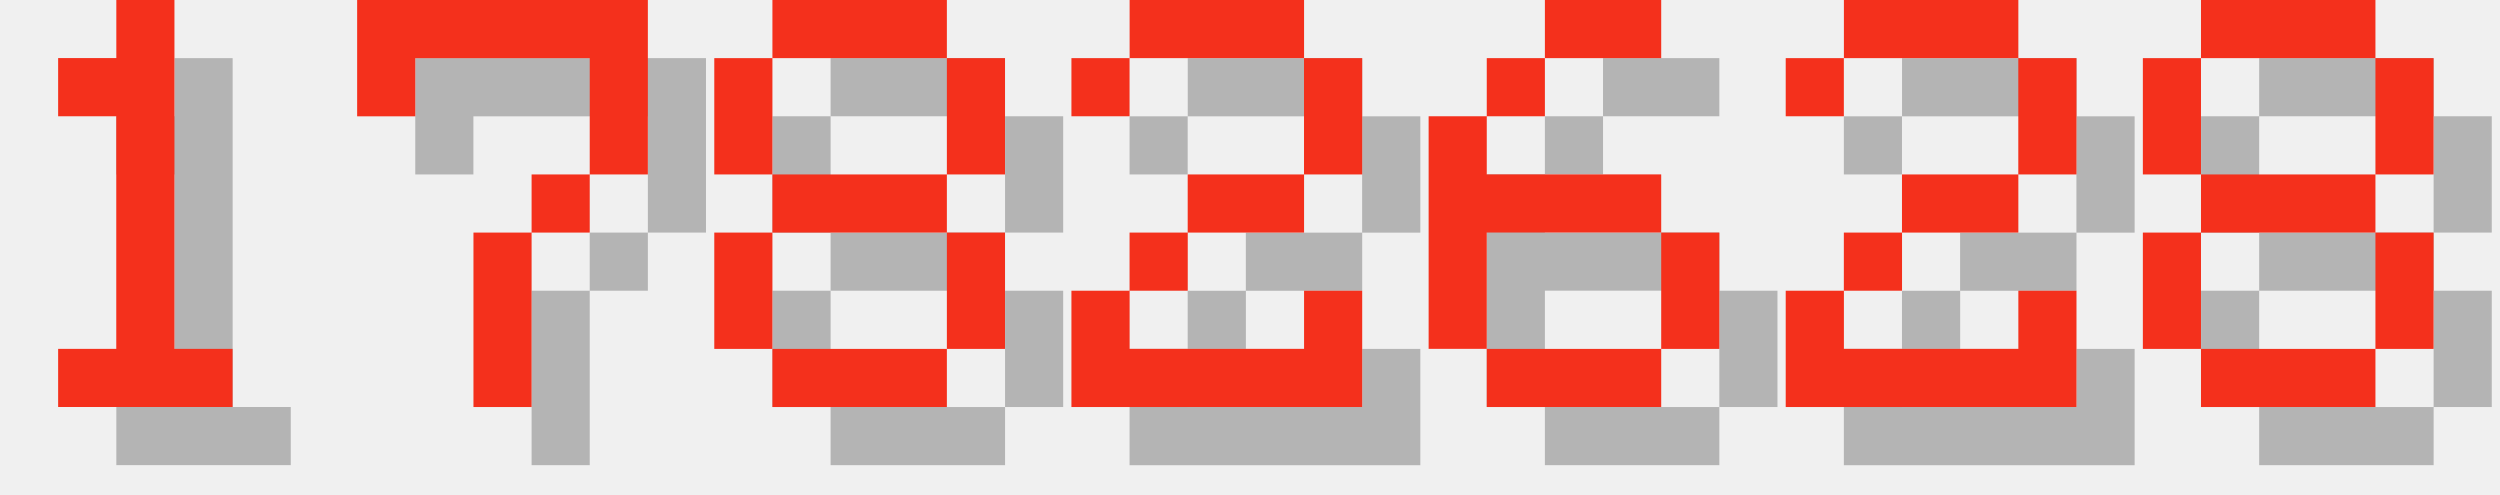
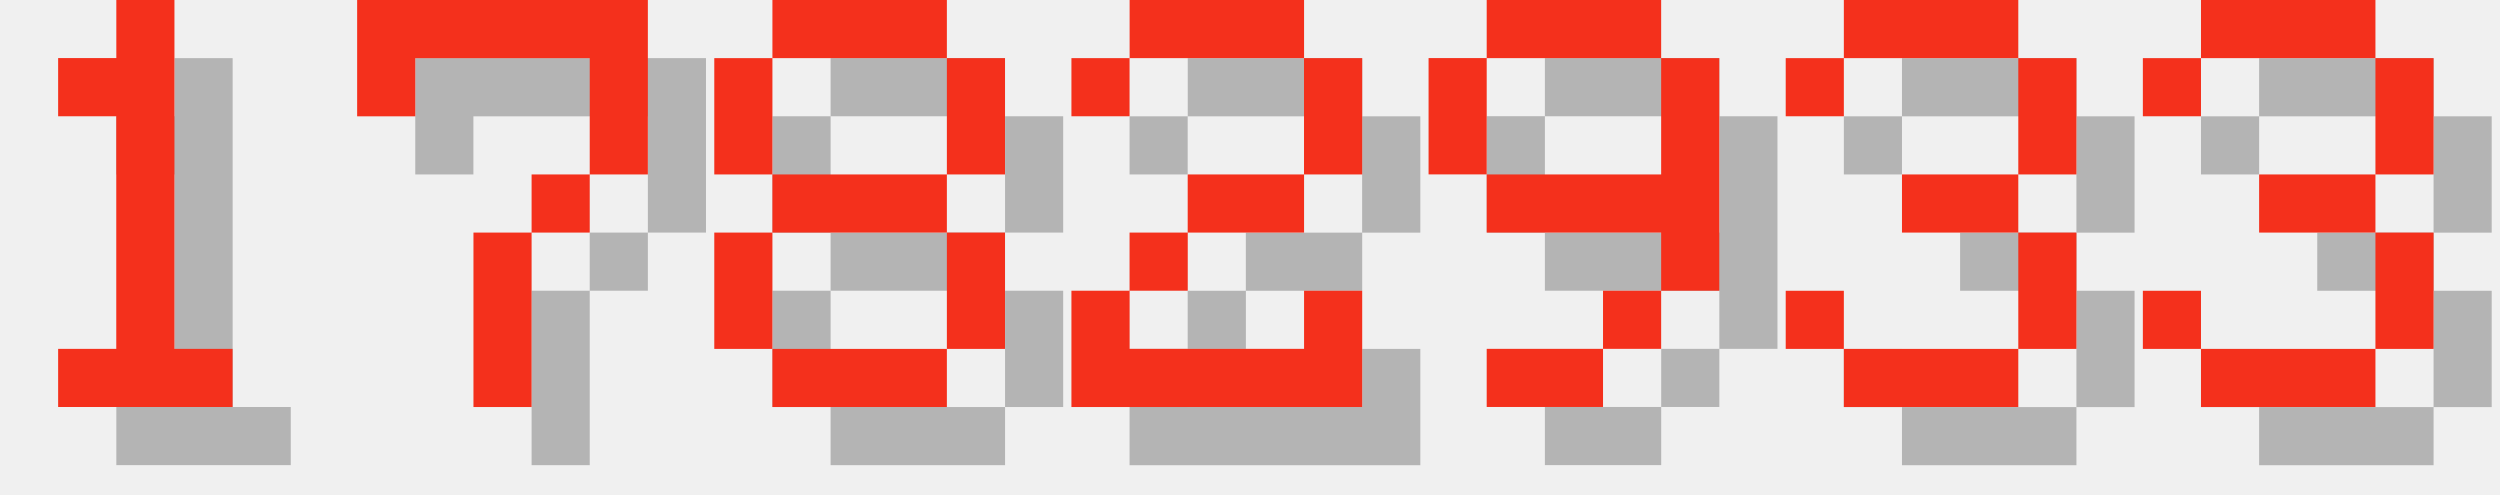
<svg xmlns="http://www.w3.org/2000/svg" version="1.1" width="182.0" height="36">
  <style>
        .text-foreground {
            fill: #F4301C;
        }
        .text-shadow {
            fill: #000000;
            fill-opacity: 0.25;
        }
    </style>
  <g class="digit" id="digit_1" transform="translate(0.0, 0), scale(4)">
    <path id="digit_1_shadow" class="text-shadow" d="m2.117 2.117v1.058h1.058v4.233h-1.058v1.058h3.175v-1.058h-1.058v-6.35h-1.058v1.058h-1.058z" fill-opacity=".5" style="paint-order:stroke fill markers" />
    <path id="digit_1_fg" class="text-foreground" d="m1.058 1.058v1.058h1.058v4.233h-1.058v1.058h3.175v-1.058h-1.058v-6.35h-1.058v1.058h-1.058z" fill="#fff" style="paint-order:stroke fill markers" />
  </g>
  <g class="digit" id="digit_7" transform="translate(26.0, 0), scale(4)">
    <path id="digit_7_shadow" class="text-shadow" d="m1.058 1.058 2e-6 2.117h1.058v-1.058h3.175v1.058l2e-7 1.058h-1.058v1.058h-1.058l4e-7 3.175 1.058 1e-7v-3.175h1.058v-1.058h1.058l5e-7 -1.058v-2.117z" fill-opacity=".5" style="paint-order:stroke fill markers" />
    <path id="digit_7_fg" class="text-foreground" d="m0 0 2e-6 2.117h1.058v-1.058h3.175v1.058l2e-7 1.058h-1.058v1.058h-1.058l4e-7 3.175 1.058 1e-7v-3.175h1.058v-1.058h1.058l5e-7 -1.058v-2.117z" fill="#fff" style="paint-order:stroke fill markers" />
  </g>
  <g class="digit" id="digit_8" transform="translate(52.0, 0), scale(4)">
    <path id="digit_8_shadow" class="text-shadow" d="m2.117 1.058v1.058h3.175v-1.058h-3.175zm3.175 1.058v2.117h1.058v-2.117h-1.058zm0 2.117h-3.175v1.058h3.175v-1.058zm0 1.058v2.117h1.058v-2.117h-1.058zm0 2.117h-3.175v1.058h3.175v-1.058zm-3.175 0v-2.117h-1.058v2.117h1.058zm0-3.175v-2.117h-1.058v2.117h1.058z" fill-opacity=".5" style="paint-order:stroke fill markers" />
    <path id="digit_8_fg" class="text-foreground" d="m1.058 0v1.058h3.175v-1.058h-3.175zm3.175 1.058v2.117h1.058v-2.117h-1.058zm0 2.117h-3.175v1.058h3.175v-1.058zm0 1.058v2.117h1.058v-2.117h-1.058zm0 2.117h-3.175v1.058h3.175v-1.058zm-3.175 0v-2.117h-1.058v2.117h1.058zm0-3.175v-2.117h-1.058v2.117h1.058z" fill="#fff" style="paint-order:stroke fill markers" />
  </g>
  <g class="digit" id="digit_2" transform="translate(78.0, 0), scale(4)">
    <path id="digit_2_shadow" class="text-shadow" d="m1.058 2.117v1.058h1.058v-1.058h3.175v2.117h-2.117v1.058h-1.058v1.058h-1.058v2.117h5.292v-2.117h-1.058v1.058h-3.175v-1.058h1.058v-1.058h2.117v-1.058h1.058v-2.117h-1.058v-1.058h-3.175v1.058h-1.058z" fill-opacity=".5" style="paint-order:stroke fill markers" />
    <path id="digit_2_fg" class="text-foreground" d="m0 1.058v1.058h1.058v-1.058h3.175v2.117h-2.117v1.058h-1.058v1.058h-1.058v2.117h5.292v-2.117h-1.058v1.058h-3.175v-1.058h1.058v-1.058h2.117v-1.058h1.058v-2.117h-1.058v-1.058h-3.175v1.058h-1.058z" fill="#fff" style="paint-order:stroke fill markers" />
  </g>
-   <g class="digit" id="digit_6" transform="translate(104.0, 0), scale(4)">
-     <path id="digit_6_shadow" class="text-shadow" d="m3.175 1.058v1.058h2.117v-1.058h-2.117zm0 1.058h-1.058v1.058h1.058v-1.058zm-1.058 1.058h-1.058v4.233h1.058v-2.117h3.175v-1.058h-3.175v-1.058zm3.175 2.117v2.117h1.058v-2.117h-1.058zm0 2.117h-3.175v1.058h3.175v-1.058z" fill-opacity=".5" style="paint-order:stroke fill markers" />
-     <path id="digit_6_fg" class="text-foreground" d="m2.117 0v1.058h2.117v-1.058h-2.117zm0 1.058h-1.058v1.058h1.058v-1.058zm-1.058 1.058h-1.058v4.233h1.058v-2.117h3.175v-1.058h-3.175v-1.058zm3.175 2.117v2.117h1.058v-2.117h-1.058zm0 2.117h-3.175v1.058h3.175v-1.058z" fill="#fff" style="paint-order:stroke fill markers" />
+   <g class="digit" id="digit_9" transform="translate(104.0, 0), scale(4)">
+     <path id="digit_9_shadow" class="text-shadow" d="m2.117 1.058v1.058h3.175v-1.058h-3.175zm3.175 1.058v2.117h-3.175v1.058h3.175v1.058h1.058v-4.233h-1.058zm0 4.233h-1.058v1.058h1.058v-1.058zm-1.058 1.058h-2.117v1.058h2.117v-1.058zm-2.117-3.175v-2.117h-1.058v2.117h1.058z" fill-opacity=".5" style="paint-order:stroke fill markers" />
+     <path id="digit_9_fg" class="text-foreground" d="m1.058 0v1.058h3.175v-1.058h-3.175zm3.175 1.058v2.117h-3.175v1.058h3.175v1.058h1.058v-4.233h-1.058zm0 4.233h-1.058v1.058h1.058v-1.058zm-1.058 1.058h-2.117v1.058h2.117v-1.058zm-2.117-3.175v-2.117h-1.058v2.117h1.058z" fill="#fff" style="paint-order:stroke fill markers" />
  </g>
-   <g class="digit" id="digit_2" transform="translate(130.0, 0), scale(4)">
-     <path id="digit_2_shadow" class="text-shadow" d="m1.058 2.117v1.058h1.058v-1.058h3.175v2.117h-2.117v1.058h-1.058v1.058h-1.058v2.117h5.292v-2.117h-1.058v1.058h-3.175v-1.058h1.058v-1.058h2.117v-1.058h1.058v-2.117h-1.058v-1.058h-3.175v1.058h-1.058z" fill-opacity=".5" style="paint-order:stroke fill markers" />
-     <path id="digit_2_fg" class="text-foreground" d="m0 1.058v1.058h1.058v-1.058h3.175v2.117h-2.117v1.058h-1.058v1.058h-1.058v2.117h5.292v-2.117h-1.058v1.058h-3.175v-1.058h1.058v-1.058h2.117v-1.058h1.058v-2.117h-1.058v-1.058h-3.175v1.058h-1.058z" fill="#fff" style="paint-order:stroke fill markers" />
+   <g class="digit" id="digit_3" transform="translate(130.0, 0), scale(4)">
+     <path id="digit_3_shadow" class="text-shadow" d="m1.058 2.117v1.058h1.058v-1.058h3.175v2.117h-2.117v1.058h2.117v2.117h-3.175v-1.058h-1.058v1.058h1.058v1.058h3.175v-1.058h1.058v-2.117h-1.058v-1.058h1.058v-2.117h-1.058v-1.058h-3.175v1.058h-1.058z" fill-opacity=".5" style="paint-order:stroke fill markers" />
+     <path id="digit_3_fg" class="text-foreground" d="m0 1.058v1.058h1.058v-1.058h3.175v2.117h-2.117v1.058h2.117v2.117h-3.175v-1.058h-1.058v1.058h1.058v1.058h3.175v-1.058h1.058v-2.117h-1.058v-1.058h1.058v-2.117h-1.058v-1.058h-3.175v1.058h-1.058z" fill="#fff" style="paint-order:stroke fill markers" />
  </g>
-   <g class="digit" id="digit_8" transform="translate(156.0, 0), scale(4)">
-     <path id="digit_8_shadow" class="text-shadow" d="m2.117 1.058v1.058h3.175v-1.058h-3.175zm3.175 1.058v2.117h1.058v-2.117h-1.058zm0 2.117h-3.175v1.058h3.175v-1.058zm0 1.058v2.117h1.058v-2.117h-1.058zm0 2.117h-3.175v1.058h3.175v-1.058zm-3.175 0v-2.117h-1.058v2.117h1.058zm0-3.175v-2.117h-1.058v2.117h1.058z" fill-opacity=".5" style="paint-order:stroke fill markers" />
-     <path id="digit_8_fg" class="text-foreground" d="m1.058 0v1.058h3.175v-1.058h-3.175zm3.175 1.058v2.117h1.058v-2.117h-1.058zm0 2.117h-3.175v1.058h3.175v-1.058zm0 1.058v2.117h1.058v-2.117h-1.058zm0 2.117h-3.175v1.058h3.175v-1.058zm-3.175 0v-2.117h-1.058v2.117h1.058zm0-3.175v-2.117h-1.058v2.117h1.058z" fill="#fff" style="paint-order:stroke fill markers" />
+   <g class="digit" id="digit_3" transform="translate(156.0, 0), scale(4)">
+     <path id="digit_3_shadow" class="text-shadow" d="m1.058 2.117v1.058h1.058v-1.058h3.175v2.117h-2.117v1.058h2.117v2.117h-3.175v-1.058h-1.058v1.058h1.058v1.058h3.175v-1.058h1.058v-2.117h-1.058v-1.058h1.058v-2.117h-1.058v-1.058h-3.175v1.058h-1.058z" fill-opacity=".5" style="paint-order:stroke fill markers" />
+     <path id="digit_3_fg" class="text-foreground" d="m0 1.058v1.058h1.058v-1.058h3.175v2.117h-2.117v1.058h2.117v2.117h-3.175v-1.058h-1.058v1.058h1.058v1.058h3.175v-1.058h1.058v-2.117h-1.058v-1.058h1.058v-2.117h-1.058v-1.058h-3.175v1.058h-1.058z" fill="#fff" style="paint-order:stroke fill markers" />
  </g>
</svg>
